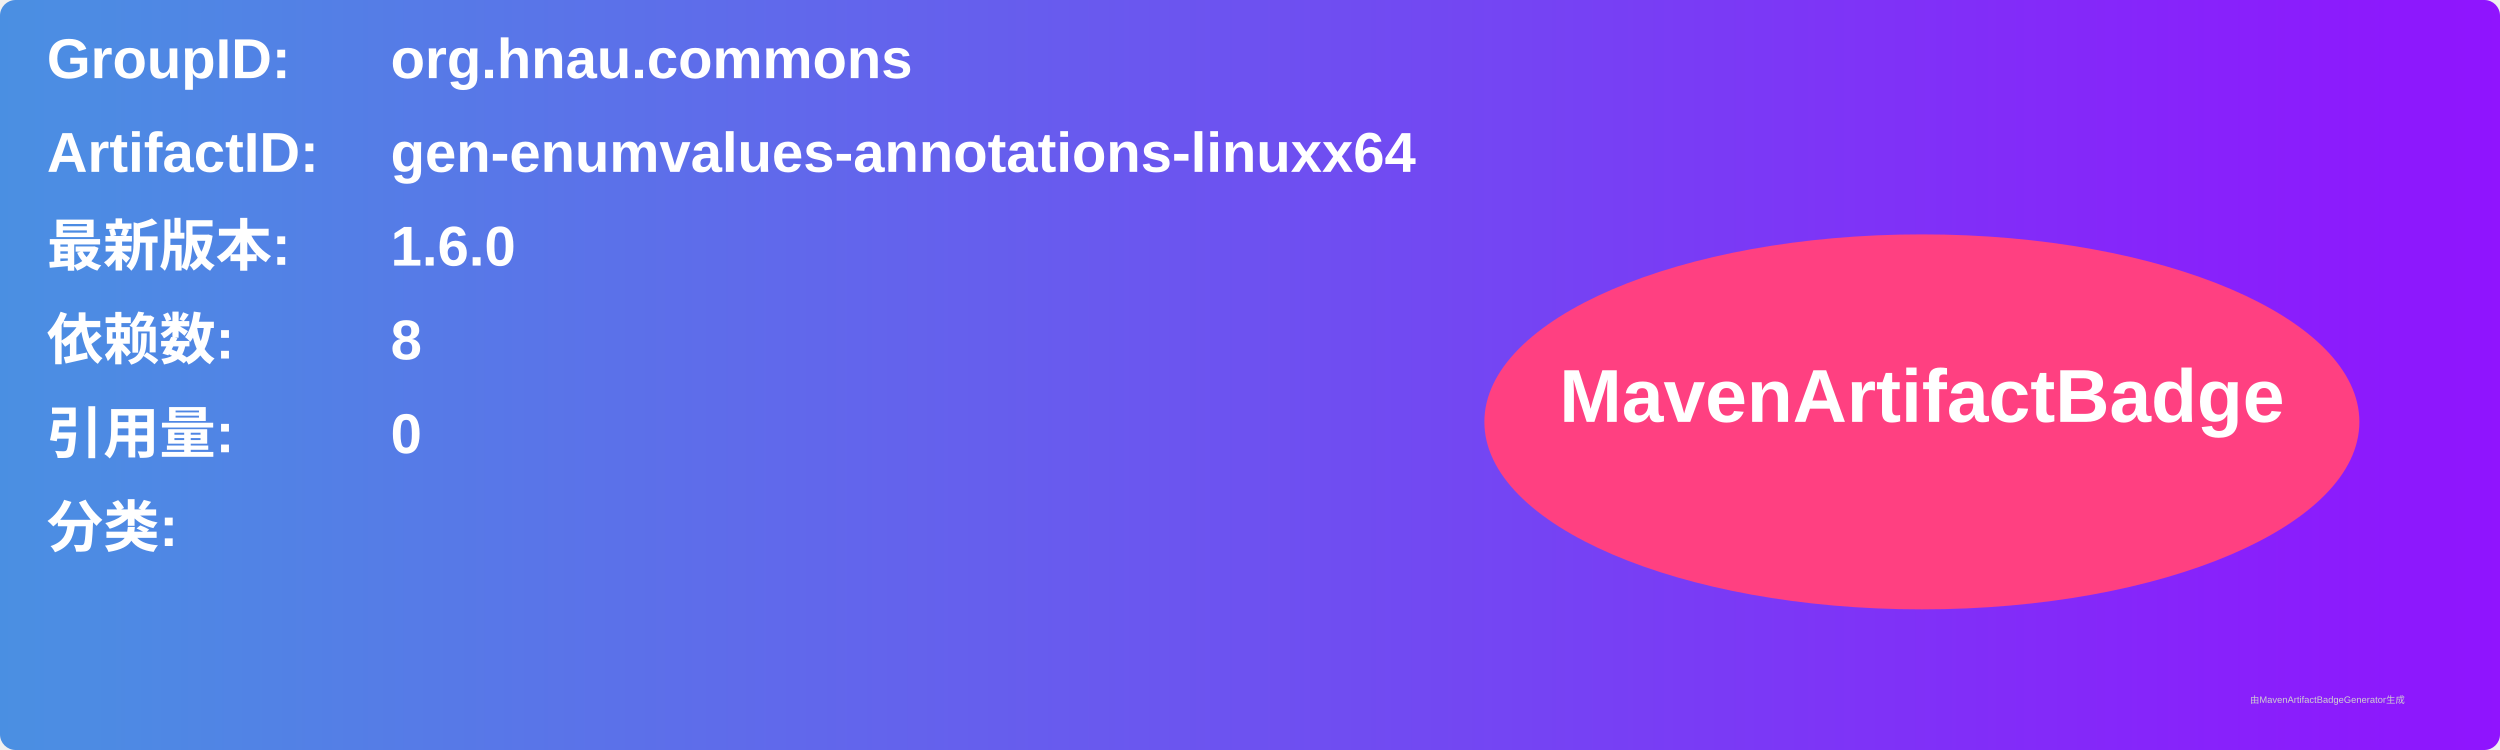
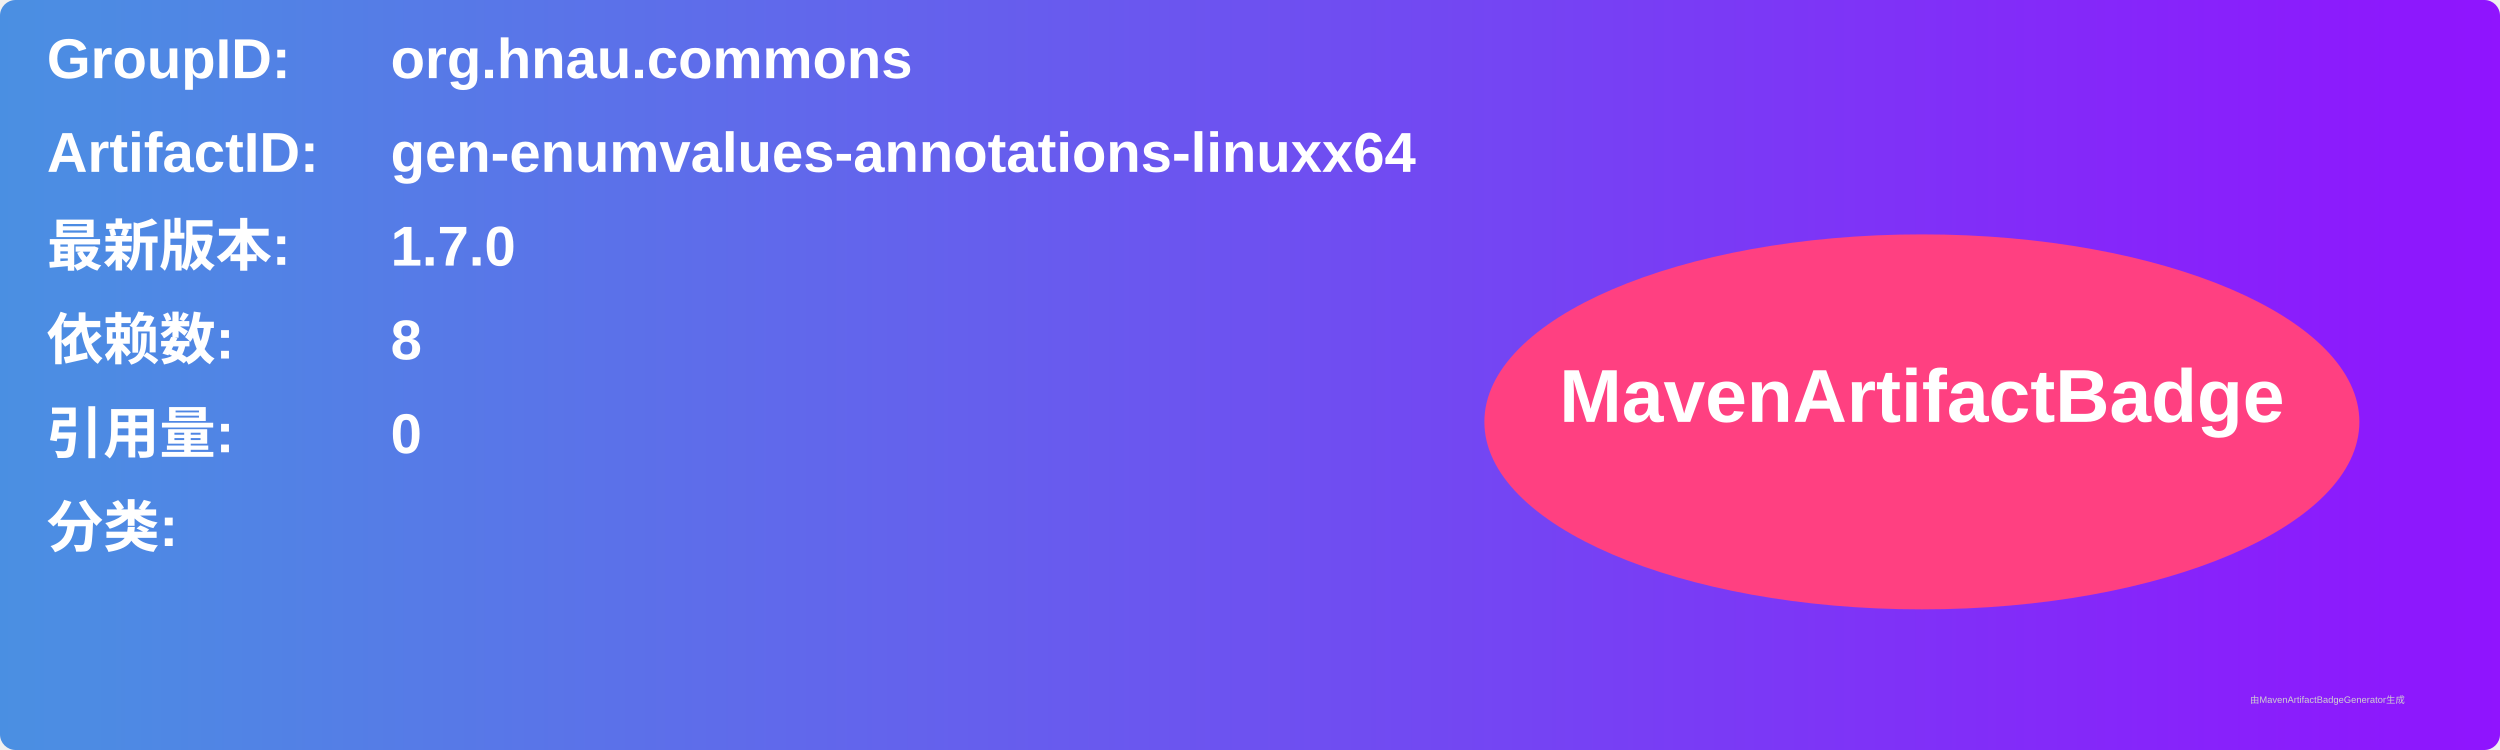
<svg xmlns="http://www.w3.org/2000/svg" width="800" height="240" viewBox="0 0 800 240">
  <linearGradient id="grad" x1="0%" y1="0%" x2="100%" y2="0%">
    <stop offset="0%" stop-color="#4a90e2" />
    <stop offset="100%" stop-color="#9013fe" />
  </linearGradient>
  <rect width="100%" height="100%" rx="5" ry="5" fill="url(#grad)" />
  <g transform="translate(15, 15)">
    <text x="0" y="10" font-family="Arial" font-size="18" fill="white" font-weight="bold" width="260">GroupID:</text>
    <text x="110" y="10" font-family="Arial" font-size="18" fill="white" font-weight="bold" width="460">org.hnau.commons</text>
    <text x="0" y="40" font-family="Arial" font-size="18" fill="white" font-weight="bold" width="260">ArtifactID:</text>
    <text x="110" y="40" font-family="Arial" font-size="18" fill="white" font-weight="bold" width="460">gen-enumvalues-annotations-linuxx64</text>
    <text x="0" y="70" font-family="Arial" font-size="18" fill="white" font-weight="bold">最新版本:</text>
    <text x="110" y="70" font-family="Arial" font-size="18" fill="white" font-weight="bold">
-       <tspan font-weight="bold">1.6.0</tspan>
+       <tspan font-weight="bold">1.7.0</tspan>
    </text>
    <text x="0" y="100" font-family="Arial" font-size="18" fill="white" font-weight="bold">依赖数: </text>
    <text x="110" y="100" font-family="Arial" font-size="18" fill="white">
      <tspan font-weight="bold">8</tspan>
    </text>
    <text x="0" y="130" font-family="Arial" font-size="18" fill="white" font-weight="bold">引用量: </text>
    <text x="110" y="130" font-family="Arial" font-size="18" fill="white">
      <tspan font-weight="bold">0</tspan>
    </text>
    <text x="0" y="160" font-family="Arial" font-size="18" fill="white" font-weight="bold">分类:</text>
    <text x="10" y="190" font-family="Arial" font-size="10" fill="white">
      <tspan font-weight="bold" />
    </text>
    <ellipse cx="600" cy="120" rx="140" ry="60" fill="#ff4081" />
    <text x="600" y="120" text-anchor="middle" font-family="Arial" font-size="24" fill="white" font-weight="bold">MavenArtifactBadge</text>
  </g>
  <text x="720" y="225" font-family="Arial" font-size="3" fill="#d0d0d0">由MavenArtifactBadgeGenerator生成</text>
</svg>
